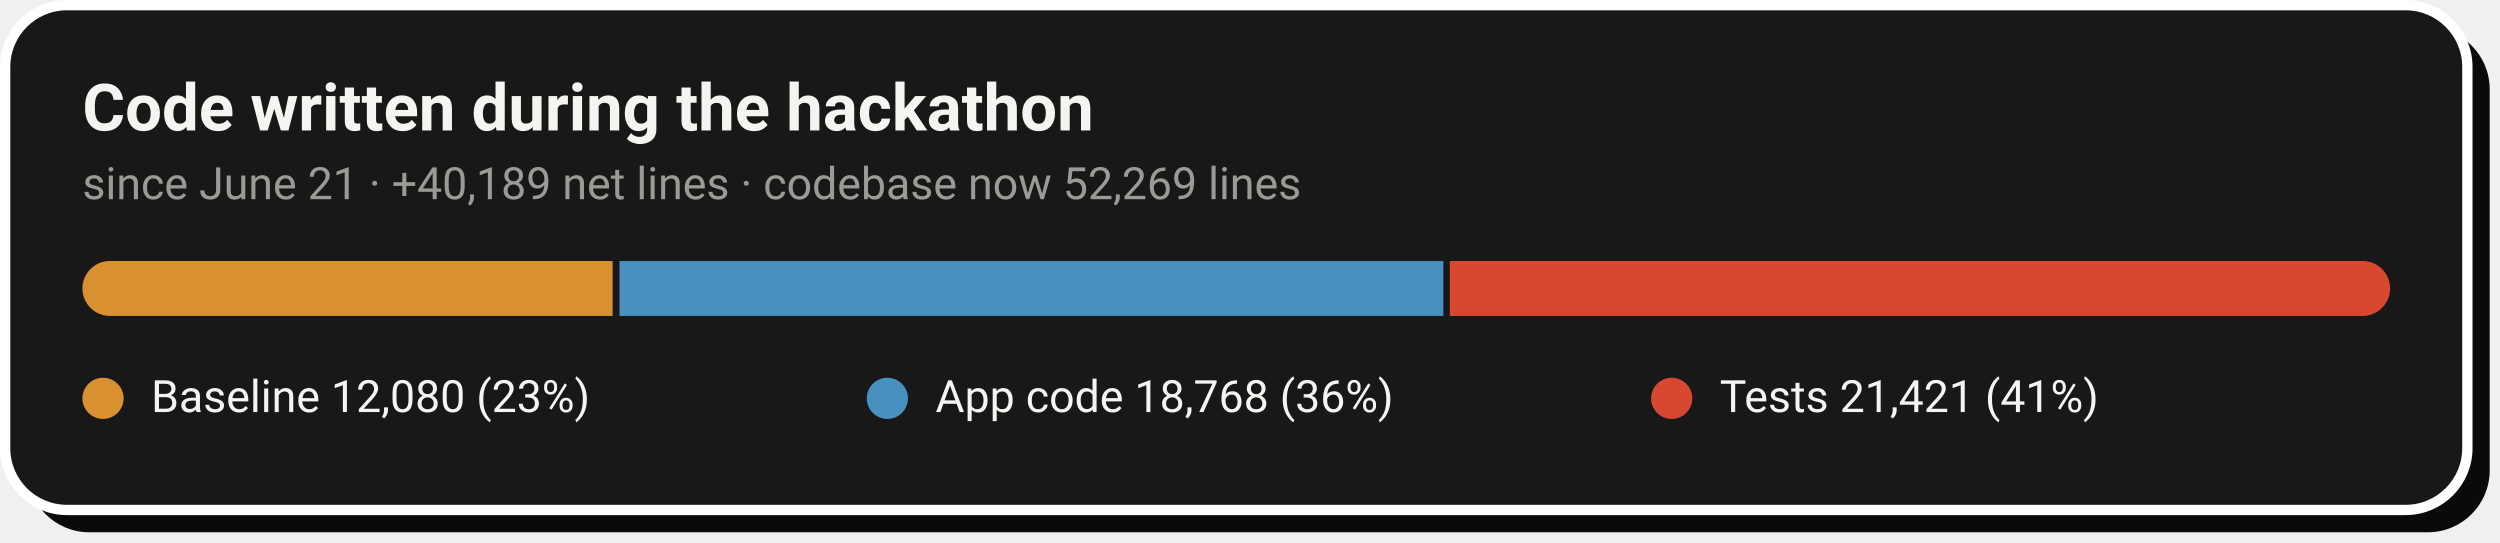
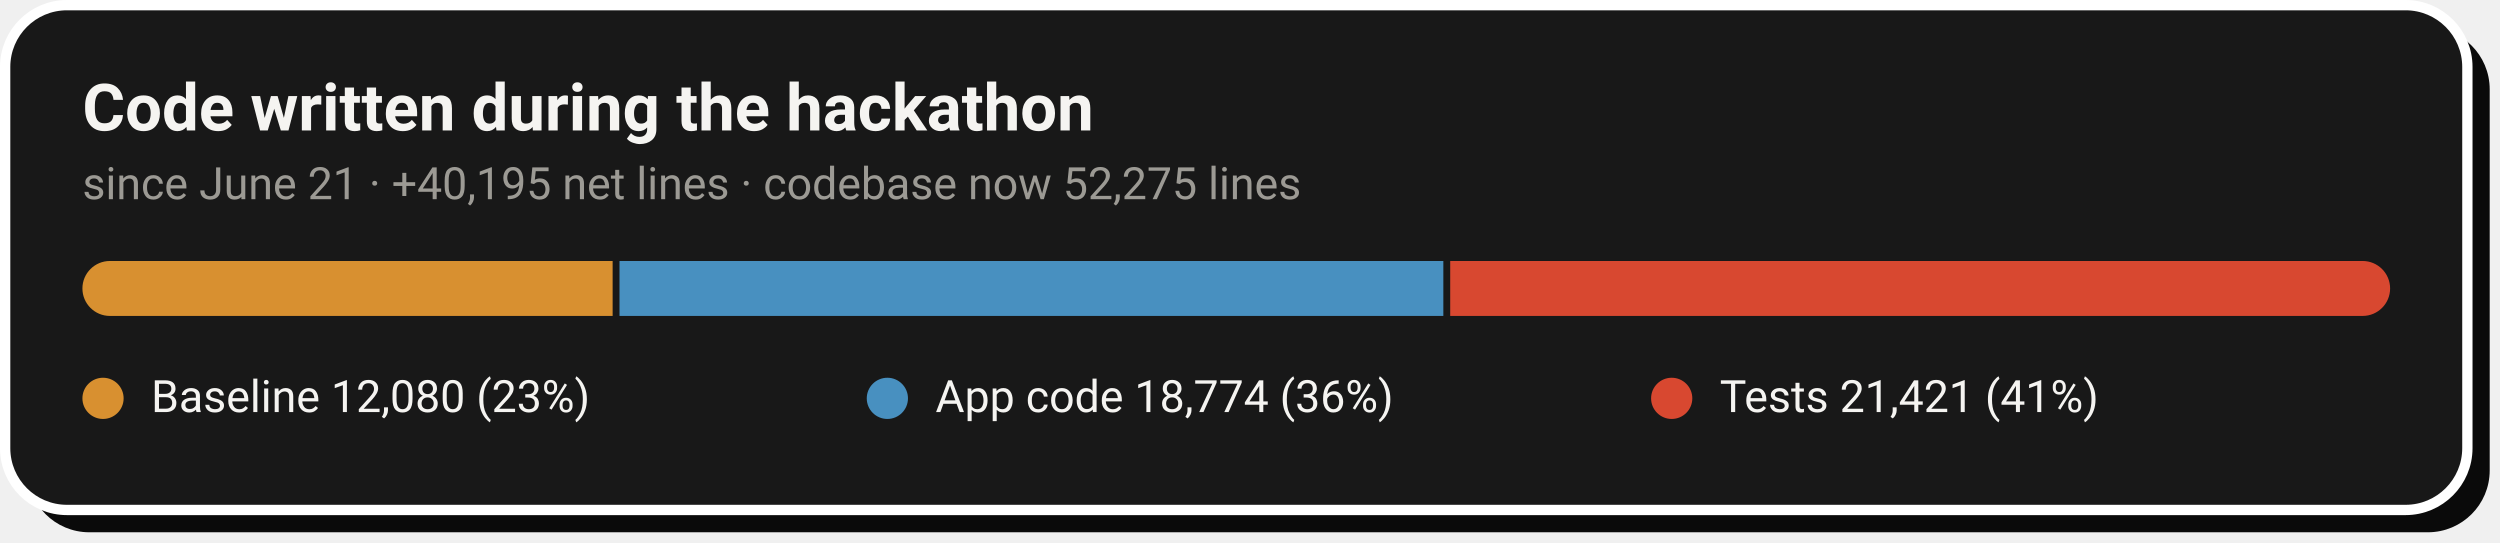
- <svg xmlns="http://www.w3.org/2000/svg" width="728" height="158" viewBox="0 0 728 158" role="img" aria-label="Code growth: 12,080 baseline lines, 18,768 application lines and 21,421 test lines added during the hackathon">
+ <svg xmlns="http://www.w3.org/2000/svg" width="728" height="158" viewBox="0 0 728 158" role="img" aria-label="Code growth: 12,080 baseline lines, 18,774 application lines and 21,421 test lines added during the hackathon">
  <rect x="8" y="8" width="717" height="147" rx="18" fill="#0A0A0A" />
  <rect x="1.5" y="1.5" width="717" height="147" rx="18" fill="#181818" stroke="#FFFFFF" stroke-width="3" />
  <text x="24" y="38" font-family="-apple-system,'Segoe UI',Roboto,Helvetica,Arial,sans-serif" font-size="19" font-weight="700" fill="#F5F4F1">Code written during the hackathon</text>
-   <text x="24" y="58" font-family="-apple-system,'Segoe UI',Roboto,Helvetica,Arial,sans-serif" font-size="13" fill="#9C9A94">since June 21 · +40,189 net lines · codebase now 52,269 lines</text>
+   <text x="24" y="58" font-family="-apple-system,'Segoe UI',Roboto,Helvetica,Arial,sans-serif" font-size="13" fill="#9C9A94">since June 21 · +40,195 net lines · codebase now 52,275 lines</text>
  <clipPath id="pill">
    <rect x="24" y="76" width="672" height="16" rx="8.0" />
  </clipPath>
  <g clip-path="url(#pill)">
    <rect x="24.0" y="76" width="154.4" height="16" fill="#D89030" />
    <rect x="180.4" y="76" width="239.9" height="16" fill="#4890C0" />
-     <rect x="422.2" y="76" width="273.8" height="16" fill="#D84830" />
+     <rect x="422.3" y="76" width="273.7" height="16" fill="#D84830" />
  </g>
  <circle cx="30.0" cy="116" r="6" fill="#D89030" />
  <text x="44.0" y="120" font-family="-apple-system,'Segoe UI',Roboto,Helvetica,Arial,sans-serif" font-size="13" fill="#F5F4F1">Baseline  12,080 (23%)</text>
  <circle cx="258.4" cy="116" r="6" fill="#4890C0" />
-   <text x="272.4" y="120" font-family="-apple-system,'Segoe UI',Roboto,Helvetica,Arial,sans-serif" font-size="13" fill="#F5F4F1">App code  18,768 (36%)</text>
+   <text x="272.4" y="120" font-family="-apple-system,'Segoe UI',Roboto,Helvetica,Arial,sans-serif" font-size="13" fill="#F5F4F1">App code  18,774 (36%)</text>
  <circle cx="486.8" cy="116" r="6" fill="#D84830" />
  <text x="500.8" y="120" font-family="-apple-system,'Segoe UI',Roboto,Helvetica,Arial,sans-serif" font-size="13" fill="#F5F4F1">Tests  21,421 (41%)</text>
</svg>
